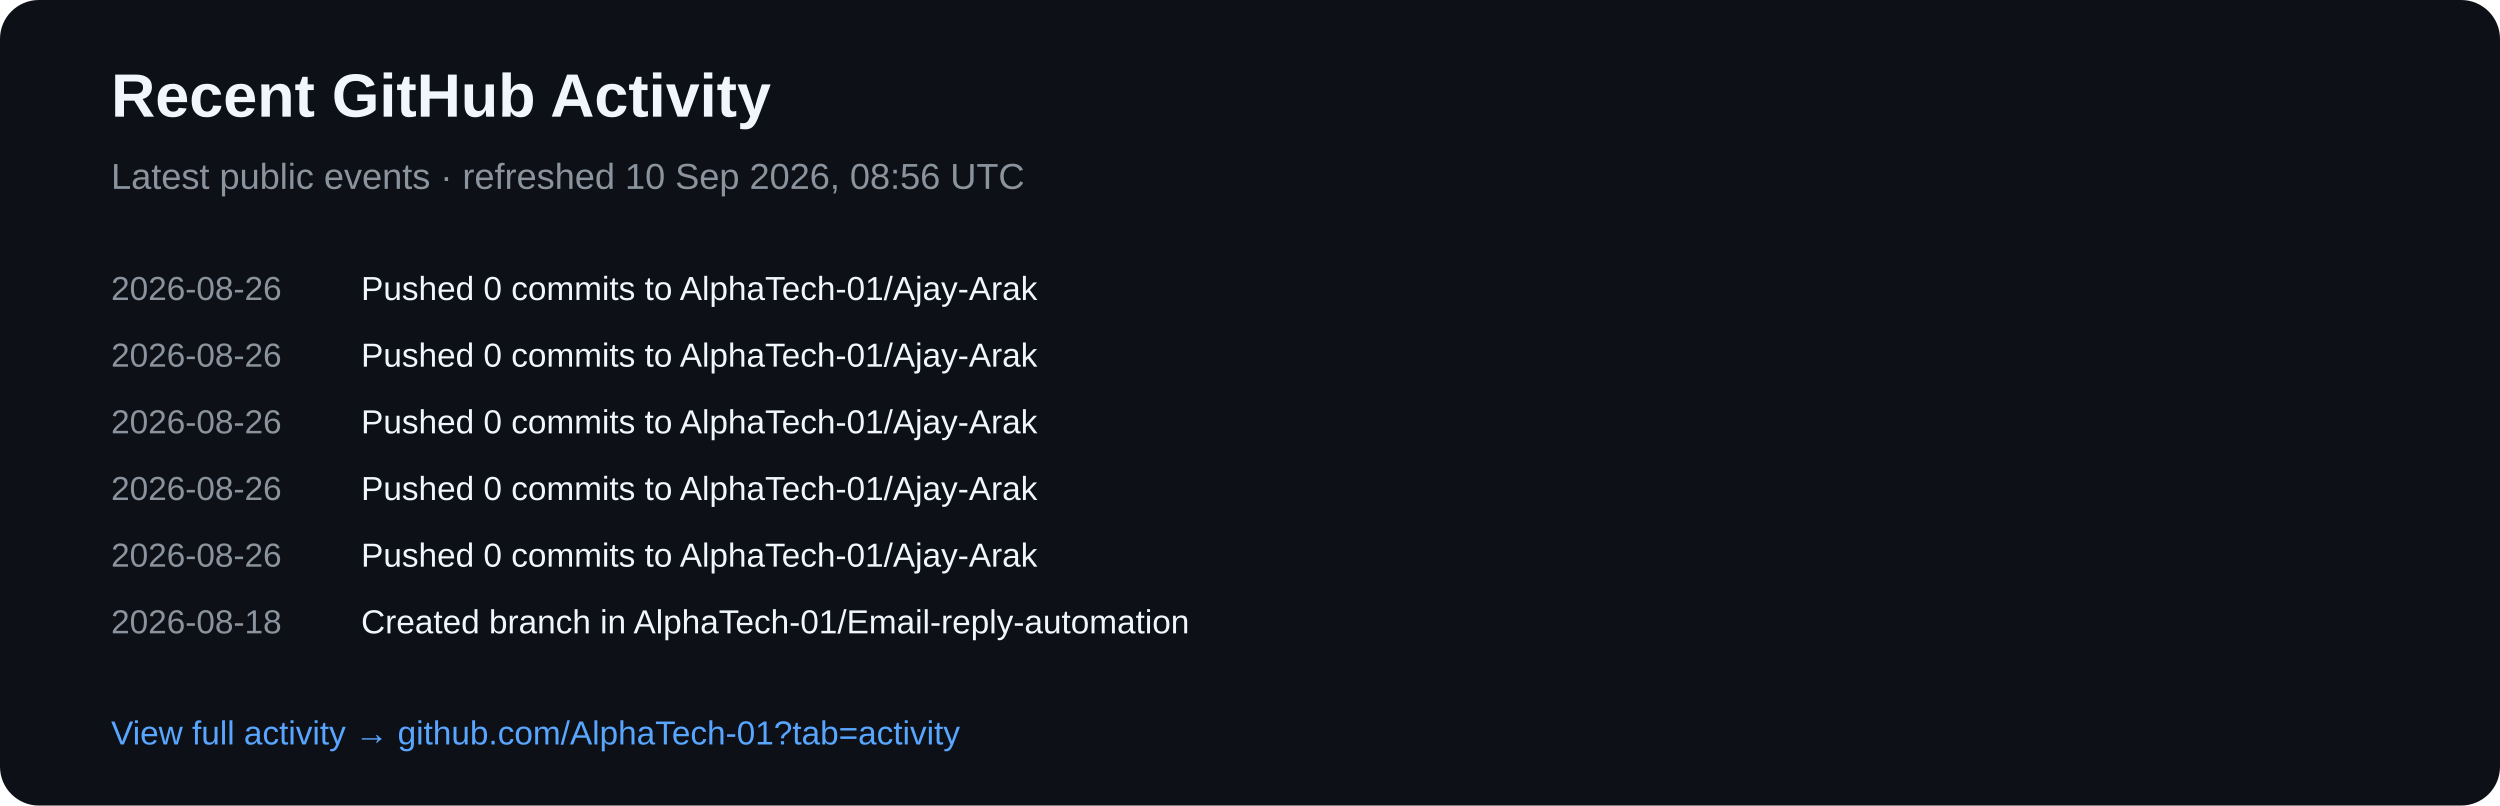
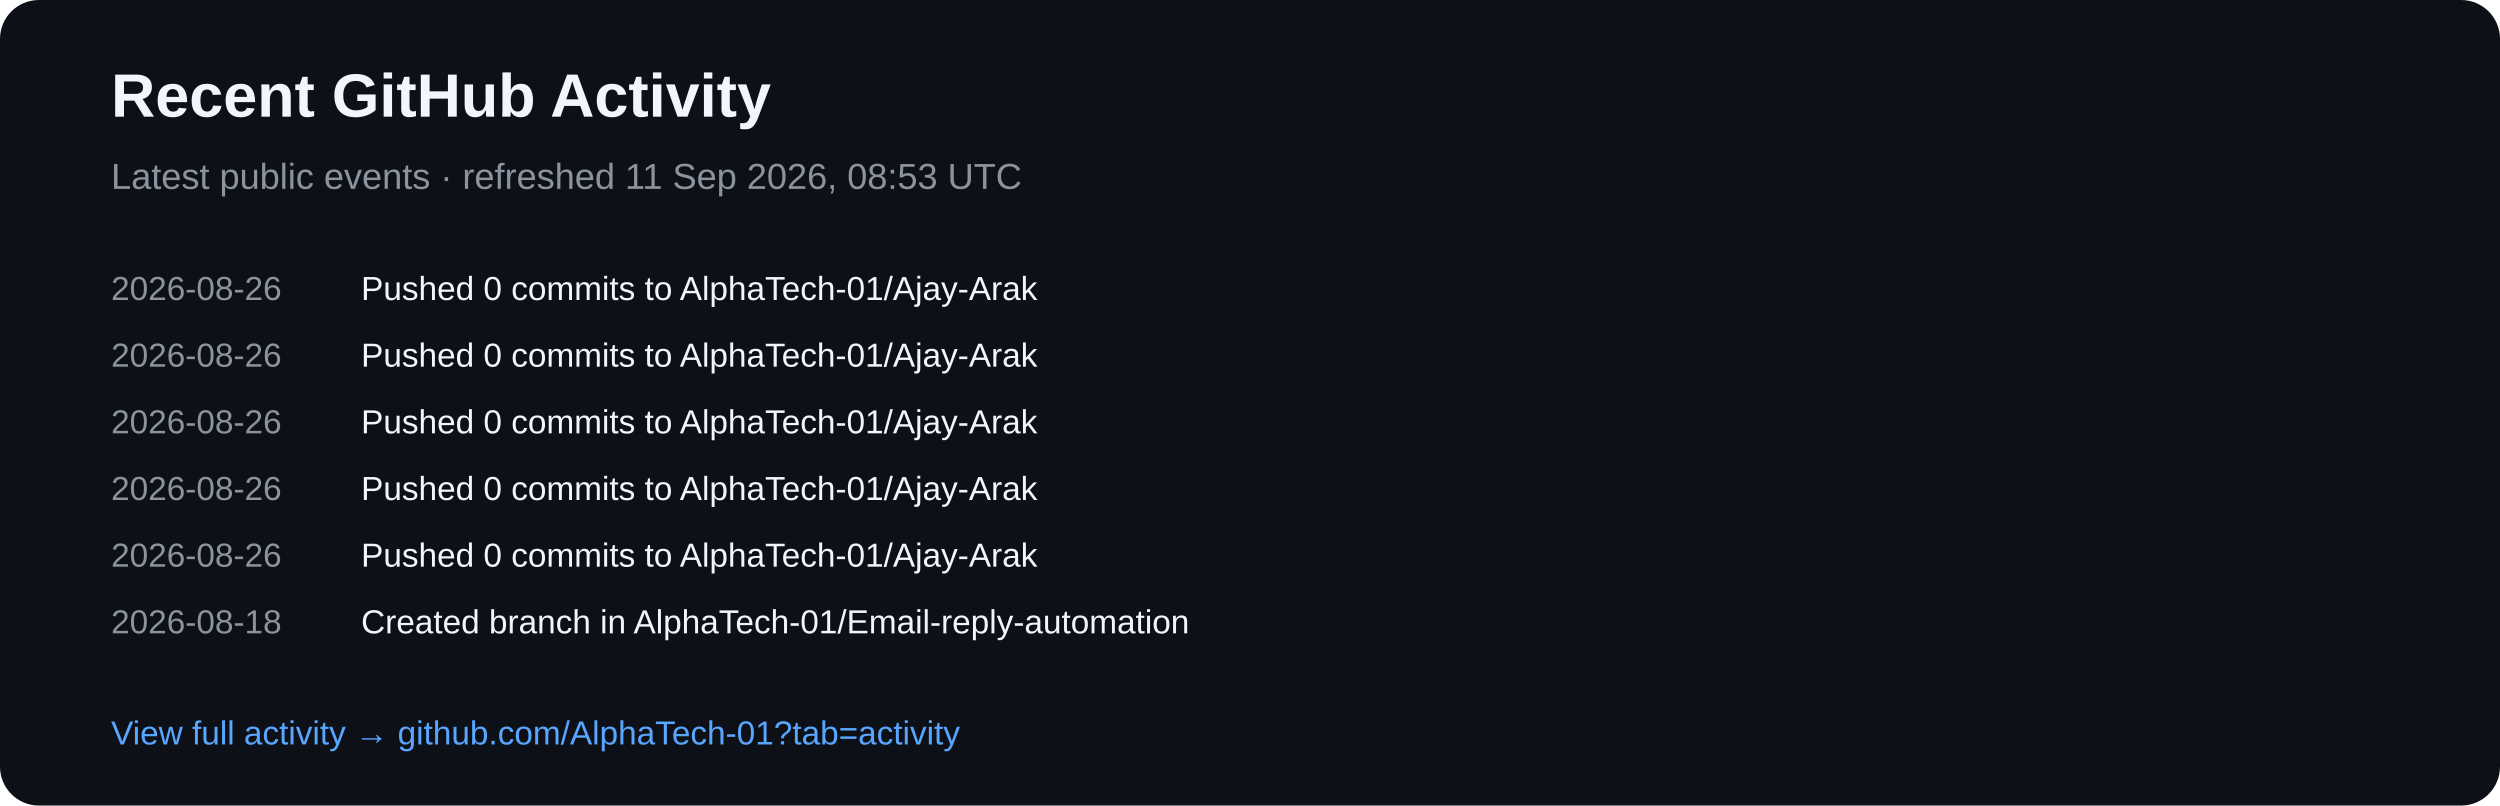
<svg xmlns="http://www.w3.org/2000/svg" width="900" height="290" viewBox="0 0 900 290">
  <rect width="900" height="290" rx="14" fill="#0d1117" />
  <text x="40" y="42" fill="#f0f6fc" font-family="Arial,sans-serif" font-size="22" font-weight="700">Recent GitHub Activity</text>
-   <text x="40" y="68" fill="#8b949e" font-family="Arial,sans-serif" font-size="13">Latest public events · refreshed 10 Sep 2026, 08:56 UTC</text>
+   <text x="40" y="68" fill="#8b949e" font-family="Arial,sans-serif" font-size="13">Latest public events · refreshed 11 Sep 2026, 08:53 UTC</text>
  <text x="40" y="108" fill="#8b949e" font-family="Arial,sans-serif" font-size="12">2026-08-26</text>
  <text x="130" y="108" fill="#f0f6fc" font-family="Arial,sans-serif" font-size="12">Pushed 0 commits to AlphaTech-01/Ajay-Arak</text>
  <text x="40" y="132" fill="#8b949e" font-family="Arial,sans-serif" font-size="12">2026-08-26</text>
  <text x="130" y="132" fill="#f0f6fc" font-family="Arial,sans-serif" font-size="12">Pushed 0 commits to AlphaTech-01/Ajay-Arak</text>
  <text x="40" y="156" fill="#8b949e" font-family="Arial,sans-serif" font-size="12">2026-08-26</text>
  <text x="130" y="156" fill="#f0f6fc" font-family="Arial,sans-serif" font-size="12">Pushed 0 commits to AlphaTech-01/Ajay-Arak</text>
  <text x="40" y="180" fill="#8b949e" font-family="Arial,sans-serif" font-size="12">2026-08-26</text>
  <text x="130" y="180" fill="#f0f6fc" font-family="Arial,sans-serif" font-size="12">Pushed 0 commits to AlphaTech-01/Ajay-Arak</text>
  <text x="40" y="204" fill="#8b949e" font-family="Arial,sans-serif" font-size="12">2026-08-26</text>
  <text x="130" y="204" fill="#f0f6fc" font-family="Arial,sans-serif" font-size="12">Pushed 0 commits to AlphaTech-01/Ajay-Arak</text>
  <text x="40" y="228" fill="#8b949e" font-family="Arial,sans-serif" font-size="12">2026-08-18</text>
  <text x="130" y="228" fill="#f0f6fc" font-family="Arial,sans-serif" font-size="12">Created branch in AlphaTech-01/Email-reply-automation</text>
  <text x="40" y="268" fill="#58a6ff" font-family="Arial,sans-serif" font-size="12">View full activity → github.com/AlphaTech-01?tab=activity</text>
</svg>
